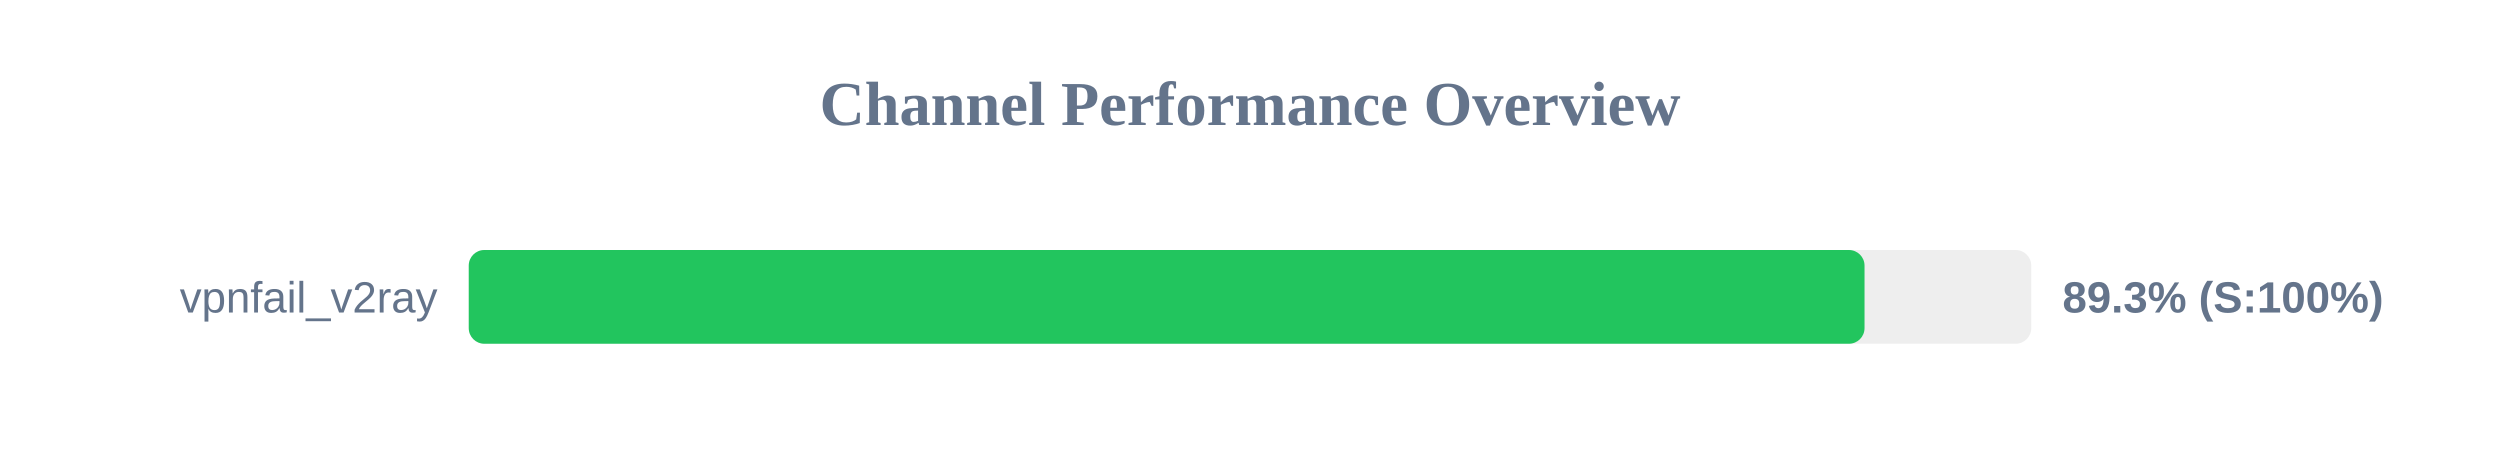
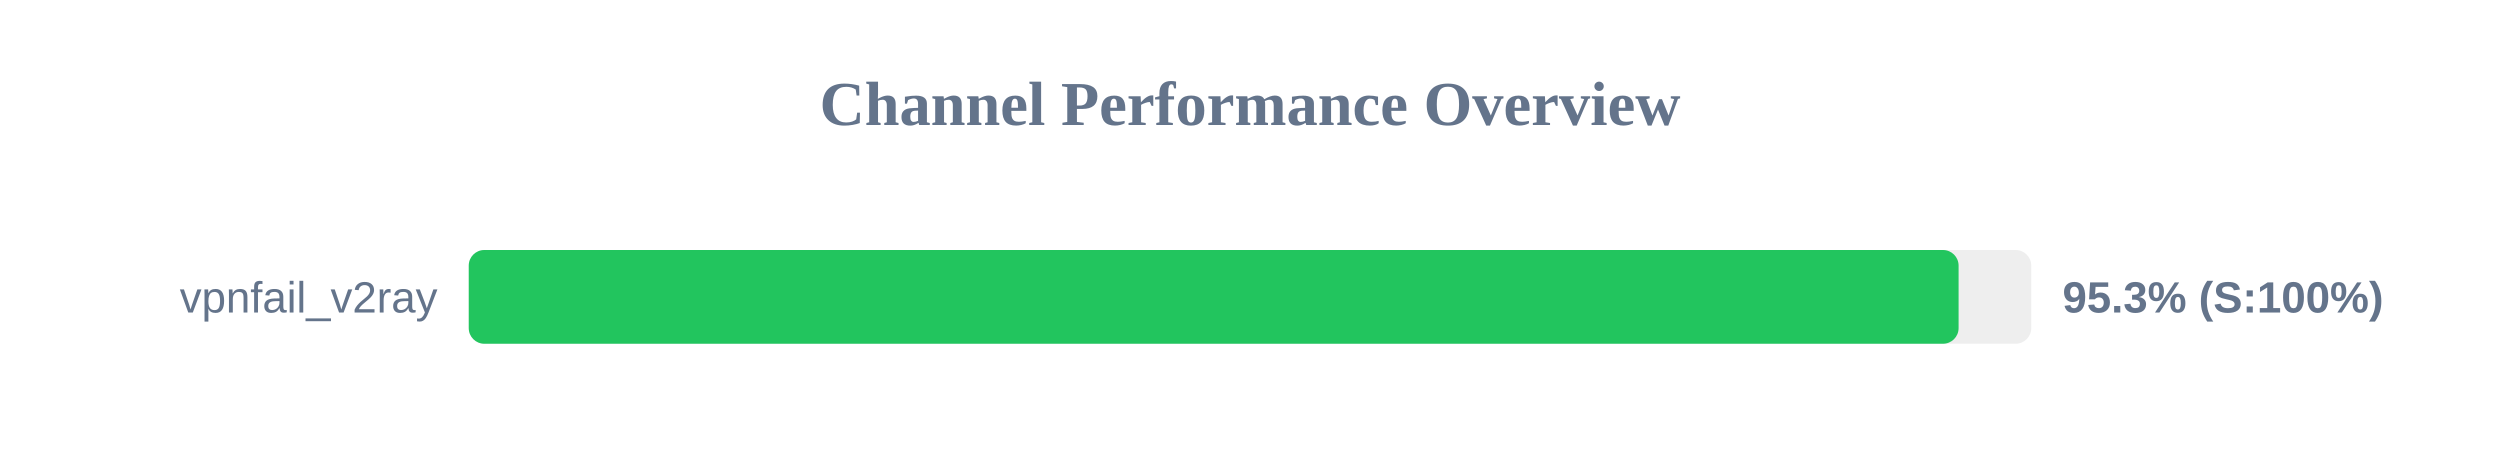
<svg xmlns="http://www.w3.org/2000/svg" width="800" height="150" version="1.1">
  <style>
        .row { font: 14px Arial; fill: #64748b; }
        .score { font: bold 14px Arial; fill: #64748b; }
    </style>
  <text x="400" y="40" text-anchor="middle" font-size="20px" font-weight="bold" fill="#64748b">Channel Performance Overview</text>
  <rect x="150" y="80" width="500" height="30" fill="#eee" rx="5" />
-   <rect x="150" y="80" width="446.65" height="30" fill="#22c55e" rx="5" />
+   <rect x="150" y="80" width="476.75" height="30" fill="#22c55e" rx="5" />
  <text x="140" y="100" text-anchor="end" class="row">vpnfail_v2ray</text>
-   <text x="660" y="100" text-anchor="start" class="score">89.3% (S:100%)</text>
+   <text x="660" y="100" text-anchor="start" class="score">95.3% (S:100%)</text>
</svg>
